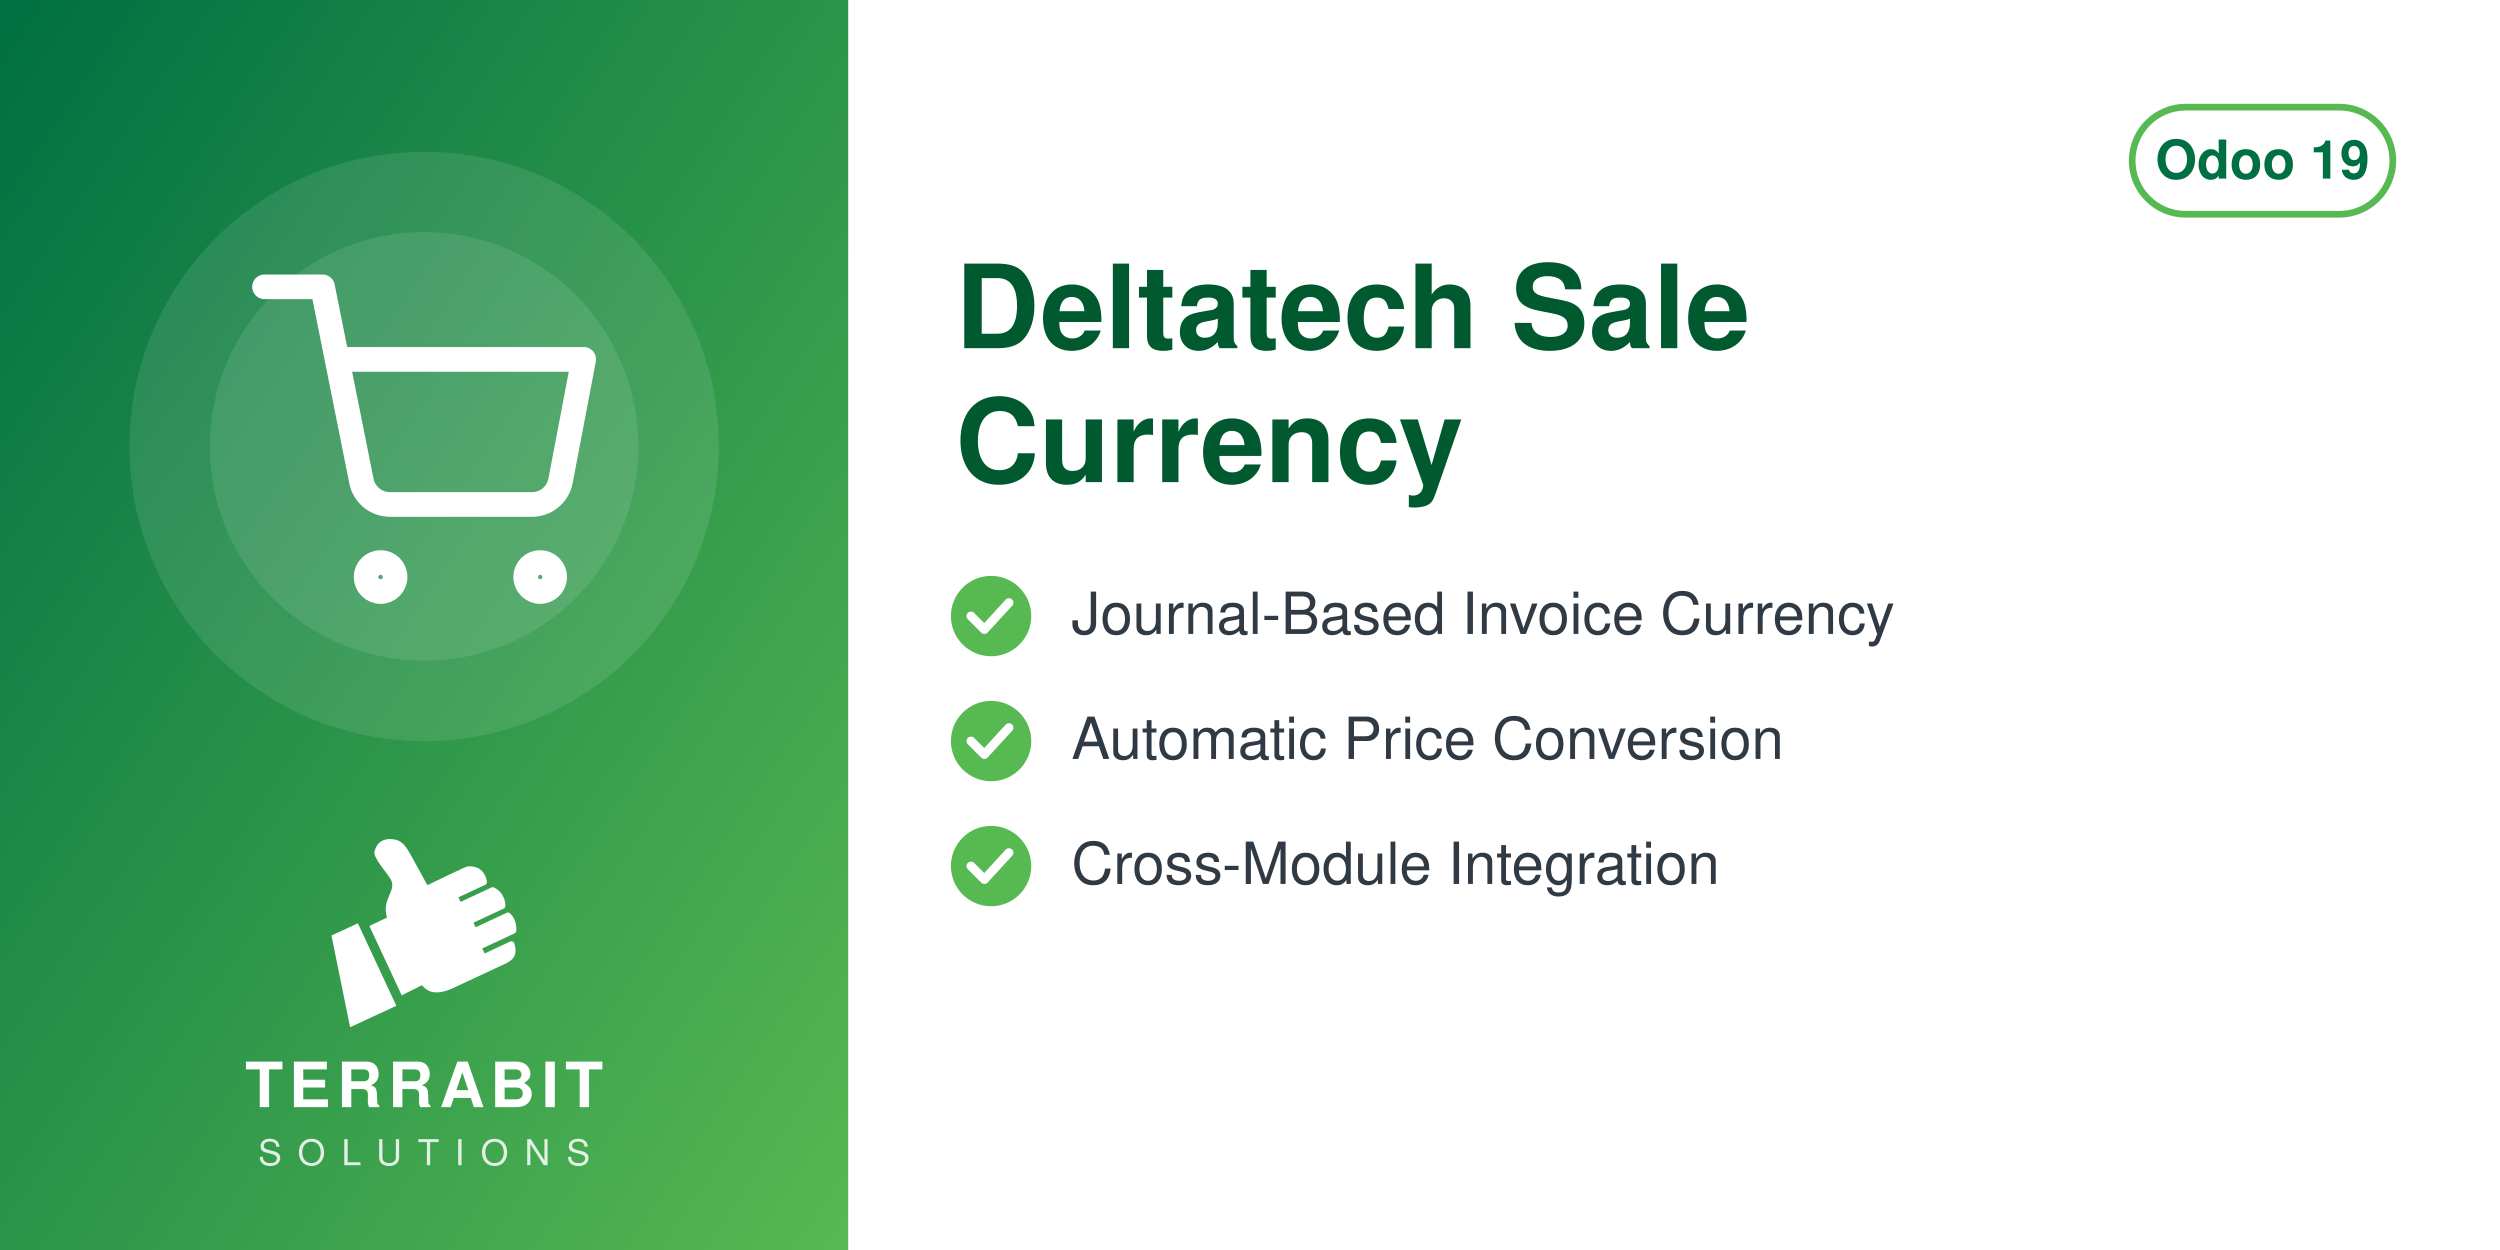
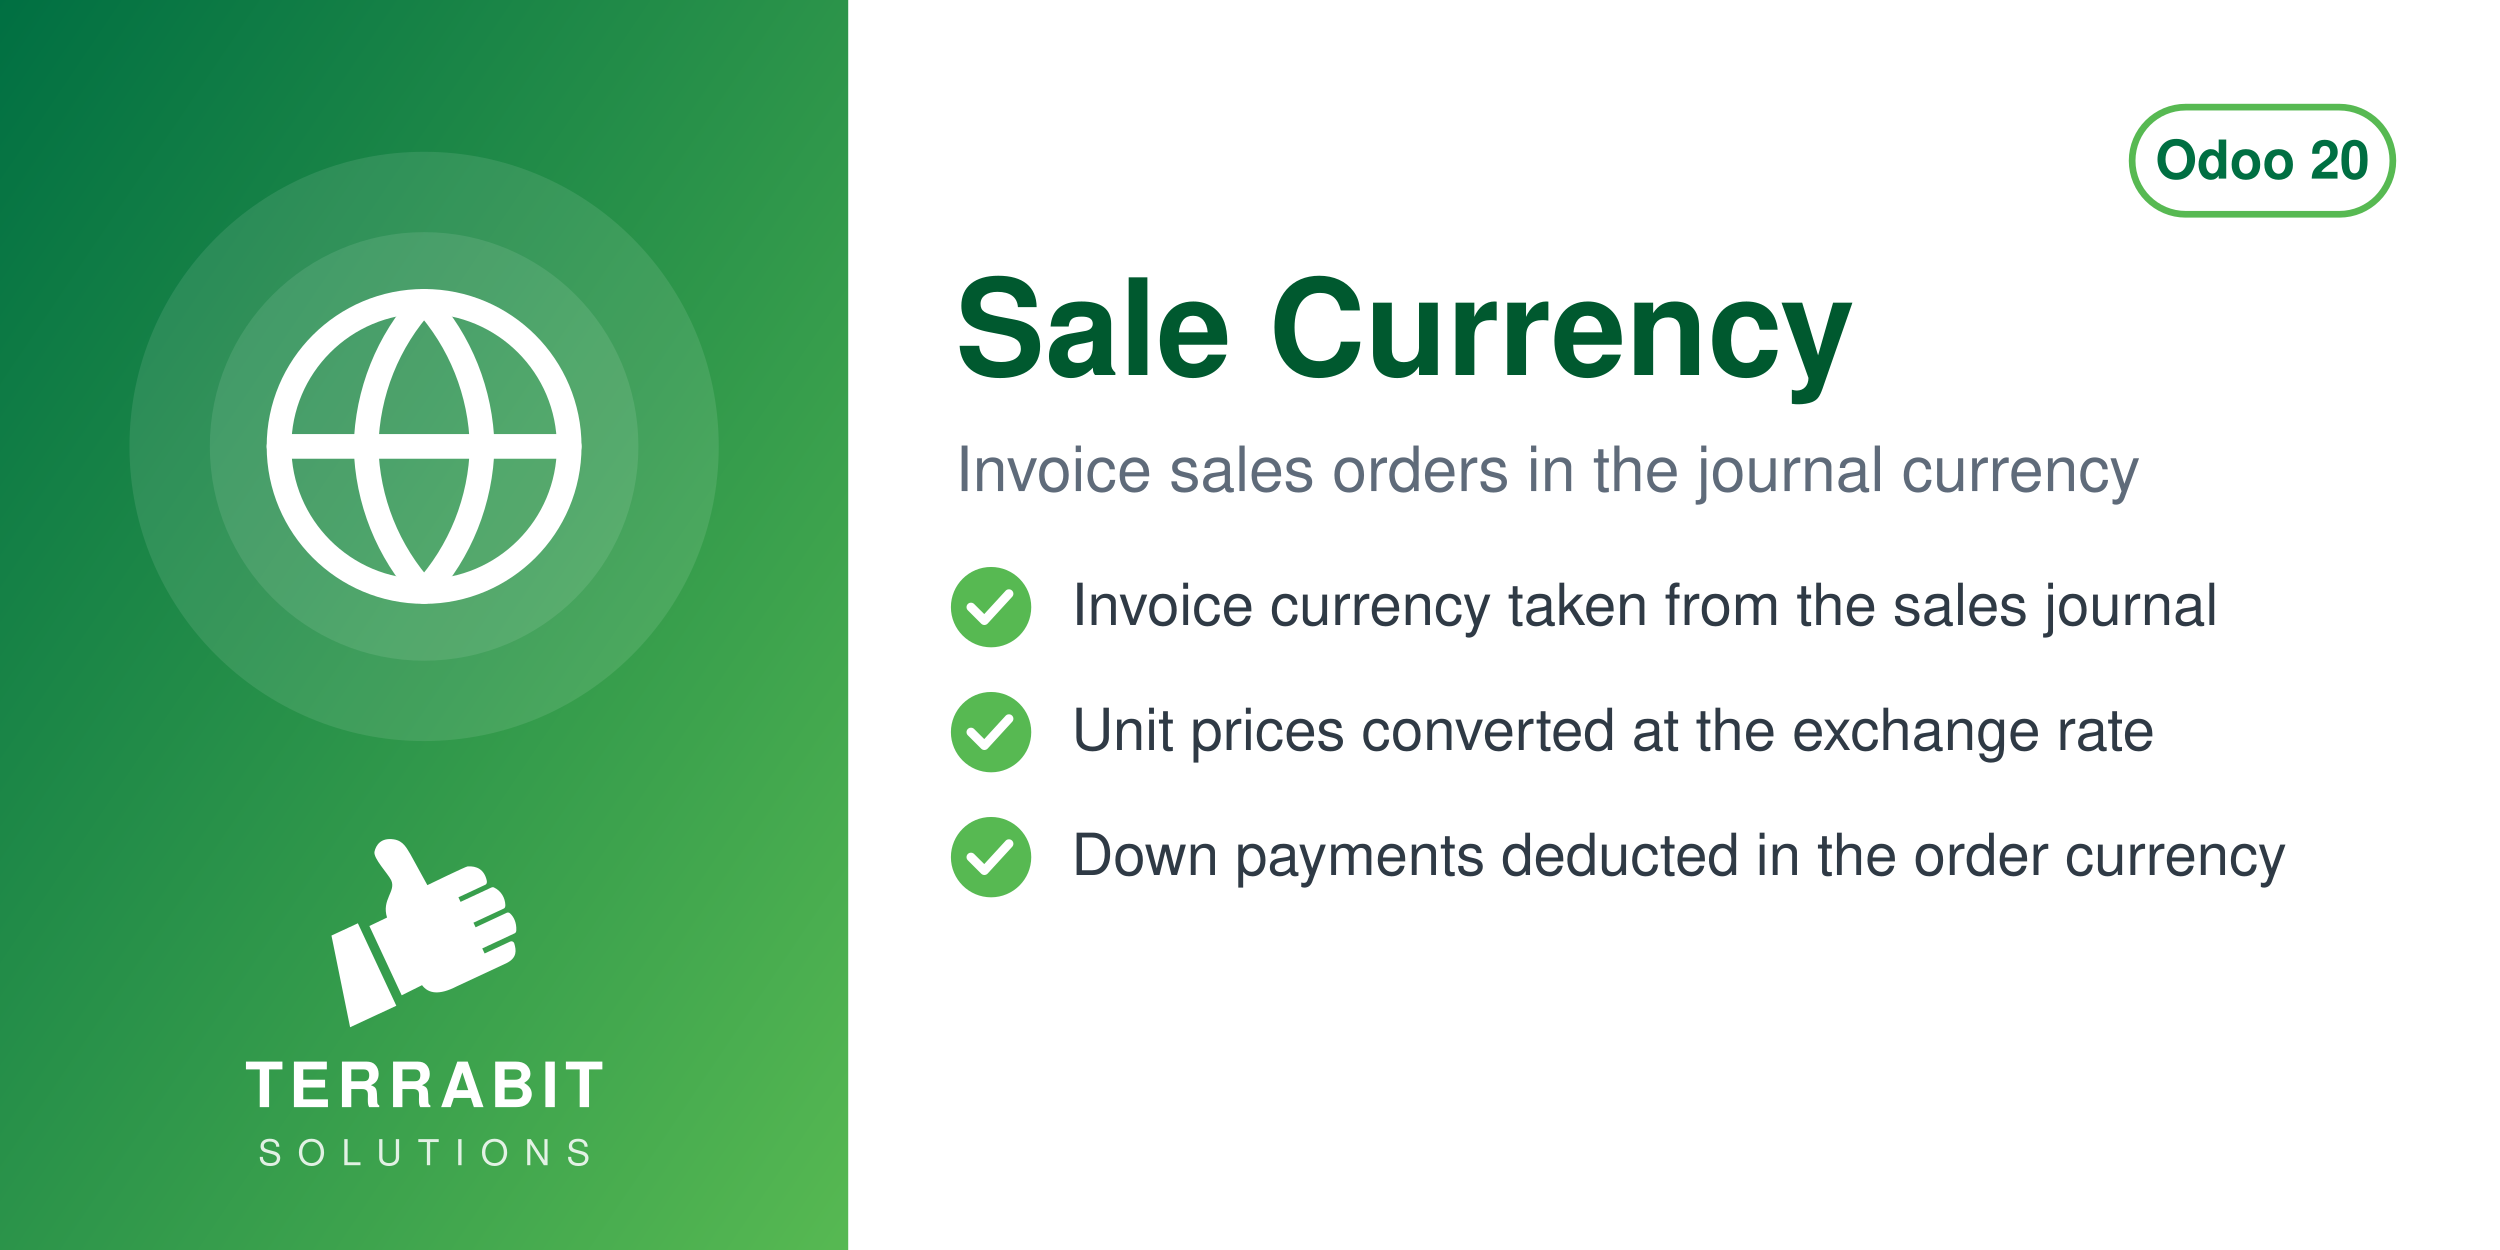
<svg xmlns="http://www.w3.org/2000/svg" width="560" height="280" viewBox="0 0 560 280">
  <defs>
    <linearGradient id="g" x1="0" y1="0" x2="1" y2="1">
      <stop offset="0" stop-color="#006F42" />
      <stop offset="1" stop-color="#57B952" />
    </linearGradient>
  </defs>
  <rect width="560" height="280" fill="#FFFFFF" />
  <rect width="190" height="280" fill="url(#g)" />
  <circle cx="95.0" cy="100" r="66" fill="white" opacity="0.10" />
  <circle cx="95.0" cy="100" r="48" fill="white" opacity="0.10" />
  <svg x="56.0" y="61.0" width="78" height="78" viewBox="0 0 24 24">
    <g fill="none" stroke="white" stroke-width="1.7" stroke-linecap="round" stroke-linejoin="round">
-       <circle cx="9" cy="21" r="1" />
-       <circle cx="20" cy="21" r="1" />
-       <path d="M1 1h4l2.68 13.39a2 2 0 0 0 2 1.61h9.72a2 2 0 0 0 2-1.61L23 6H6" />
+       <circle cx="12" cy="12" r="10" />
+       <path d="M2 12h20M12 2a15.3 15.3 0 0 1 4 10 15.3 15.3 0 0 1-4 10 15.3 15.3 0 0 1-4-10 15.3 15.3 0 0 1 4-10z" />
    </g>
  </svg>
  <svg x="72.0" y="186" width="46" height="46" viewBox="4045 2535 3400 3400" preserveAspectRatio="xMidYMid meet">
    <path fill="#FFFFFF" d="M4648.32 4073.59l636.59 1365.17 -765.09 355.96 -308.63 -1517.87 437.13 -203.26zm725.61 1192.32l336.75 -167.88c105.65,140.85 282.69,170.72 576.82,18.8l819.92 -382.33c181.4,-90.13 164.26,-214.57 130.07,-328.43 -4.28,-14.25 -13.68,-24.81 -27.34,-30.7 -13.67,-5.89 -27.61,-5.11 -41.09,1.18l-422.32 196.93 -39.04 -83.72 538.07 -250.91c16.64,-7.76 24.7,-27.69 25.58,-46.04 6.48,-134.33 -44.36,-230.89 -105.84,-285.23 -15.2,-13.44 -35.71,-15.59 -54.12,-7l-513.92 239.64 -35.6 -76.34 506.31 -236.1c17.69,-8.25 22.52,-36.93 21.83,-56.45 -4.1,-117.31 -67.62,-232.74 -187.72,-290.66 -13.94,-6.72 -28.64,-6.36 -42.69,0.19l-511.21 238.38 -35.37 -75.86 448.98 -209.36c20.44,-9.53 25.81,-42.28 21.02,-64.32 -41.02,-189.07 -167.92,-247.8 -318.14,-237.87 -29.39,1.94 -589.86,273.16 -665.95,310.54l-281.84 -513.57c-59.06,-93.13 -112.7,-221.7 -276.47,-245.13 -211.24,-30.22 -291.56,94.38 -316.89,203.13 -25.32,108.75 223.84,365.99 276.05,473.69 85.52,184.27 -161.86,318.11 -68.41,617.99l-292.54 139.94 535.09 1147.51z" />
  </svg>
  <text x="95.0" y="248" text-anchor="middle" font-family="Helvetica,Arial,sans-serif" font-size="14" font-weight="800" letter-spacing="1.4" fill="white">TERRABIT</text>
  <text x="95.0" y="261" text-anchor="middle" font-family="Helvetica,Arial,sans-serif" font-size="8" font-weight="500" letter-spacing="3.6" fill="white" opacity="0.85">SOLUTIONS</text>
  <g>
    <rect x="477.6" y="24" width="58.4" height="24" rx="12" fill="none" stroke="#57B952" stroke-width="1.5" />
-     <text x="506.8" y="40" text-anchor="middle" font-family="Helvetica,Arial,sans-serif" font-size="12" font-weight="700" fill="#006F42">Odoo 19</text>
+     <text x="506.8" y="40" text-anchor="middle" font-family="Helvetica,Arial,sans-serif" font-size="12" font-weight="700" fill="#006F42">Odoo 20</text>
  </g>
-   <text x="214" y="78" font-family="Helvetica,Arial,sans-serif" font-size="26" font-weight="700" fill="#00592F">Deltatech Sale</text>
-   <text x="214" y="108" font-family="Helvetica,Arial,sans-serif" font-size="26" font-weight="700" fill="#00592F">Currency</text>
-   <circle cx="222" cy="138" r="9" fill="#57B952" />
-   <path d="M217.5 138 l3 3 l5.5 -6" fill="none" stroke="white" stroke-width="2" stroke-linecap="round" stroke-linejoin="round" />
-   <text x="240" y="142" font-family="Helvetica,Arial,sans-serif" font-size="13" fill="#2F3A45">Journal-Based Invoice Currency</text>
-   <circle cx="222" cy="166" r="9" fill="#57B952" />
-   <path d="M217.5 166 l3 3 l5.5 -6" fill="none" stroke="white" stroke-width="2" stroke-linecap="round" stroke-linejoin="round" />
-   <text x="240" y="170" font-family="Helvetica,Arial,sans-serif" font-size="13" fill="#2F3A45">Automatic Price Conversion</text>
-   <circle cx="222" cy="194" r="9" fill="#57B952" />
-   <path d="M217.5 194 l3 3 l5.5 -6" fill="none" stroke="white" stroke-width="2" stroke-linecap="round" stroke-linejoin="round" />
-   <text x="240" y="198" font-family="Helvetica,Arial,sans-serif" font-size="13" fill="#2F3A45">Cross-Module Integration</text>
+   <text x="214" y="84" font-family="Helvetica,Arial,sans-serif" font-size="30" font-weight="700" fill="#00592F">Sale Currency</text>
+   <text x="214" y="110" font-family="Helvetica,Arial,sans-serif" font-size="14" fill="#5F6B7A">Invoice sales orders in the journal currency</text>
+   <circle cx="222" cy="136" r="9" fill="#57B952" />
+   <path d="M217.5 136 l3 3 l5.5 -6" fill="none" stroke="white" stroke-width="2" stroke-linecap="round" stroke-linejoin="round" />
+   <text x="240" y="140" font-family="Helvetica,Arial,sans-serif" font-size="13" fill="#2F3A45">Invoice currency taken from the sales journal</text>
+   <circle cx="222" cy="164" r="9" fill="#57B952" />
+   <path d="M217.5 164 l3 3 l5.5 -6" fill="none" stroke="white" stroke-width="2" stroke-linecap="round" stroke-linejoin="round" />
+   <text x="240" y="168" font-family="Helvetica,Arial,sans-serif" font-size="13" fill="#2F3A45">Unit prices converted at the exchange rate</text>
+   <circle cx="222" cy="192" r="9" fill="#57B952" />
+   <path d="M217.5 192 l3 3 l5.5 -6" fill="none" stroke="white" stroke-width="2" stroke-linecap="round" stroke-linejoin="round" />
+   <text x="240" y="196" font-family="Helvetica,Arial,sans-serif" font-size="13" fill="#2F3A45">Down payments deducted in the order currency</text>
</svg>
